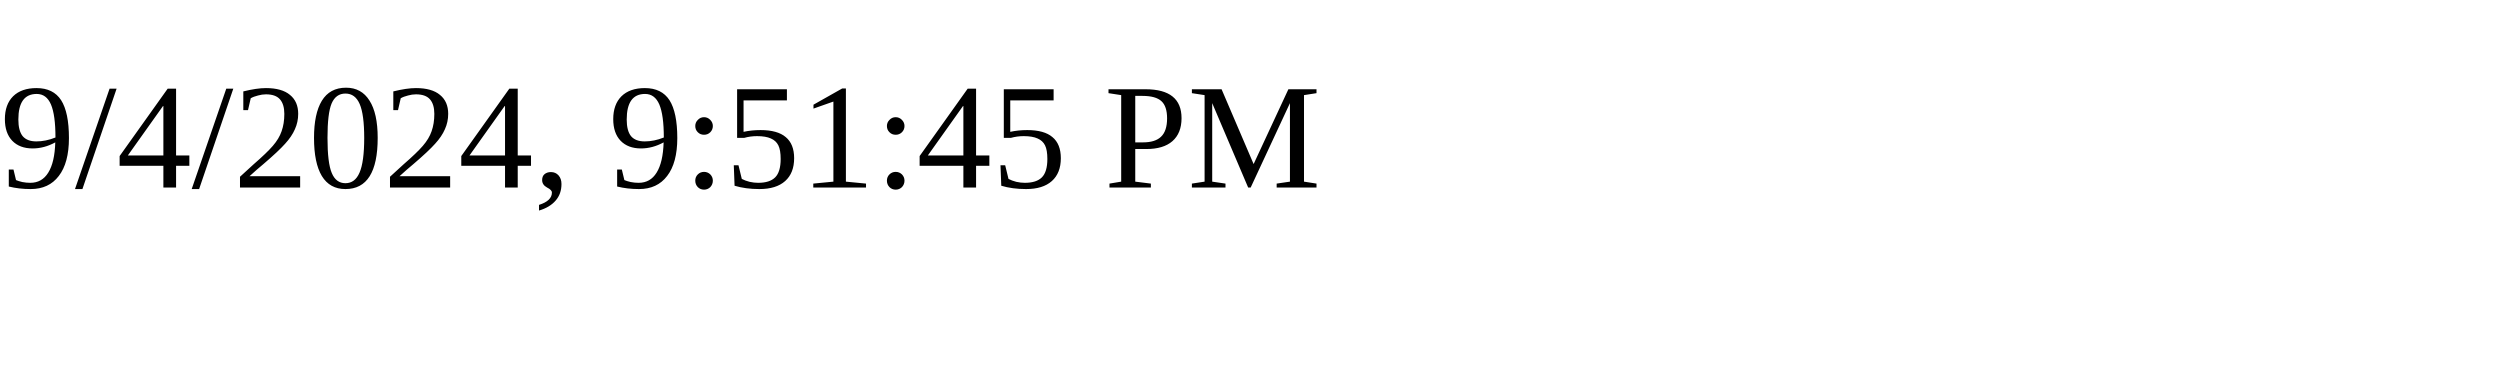
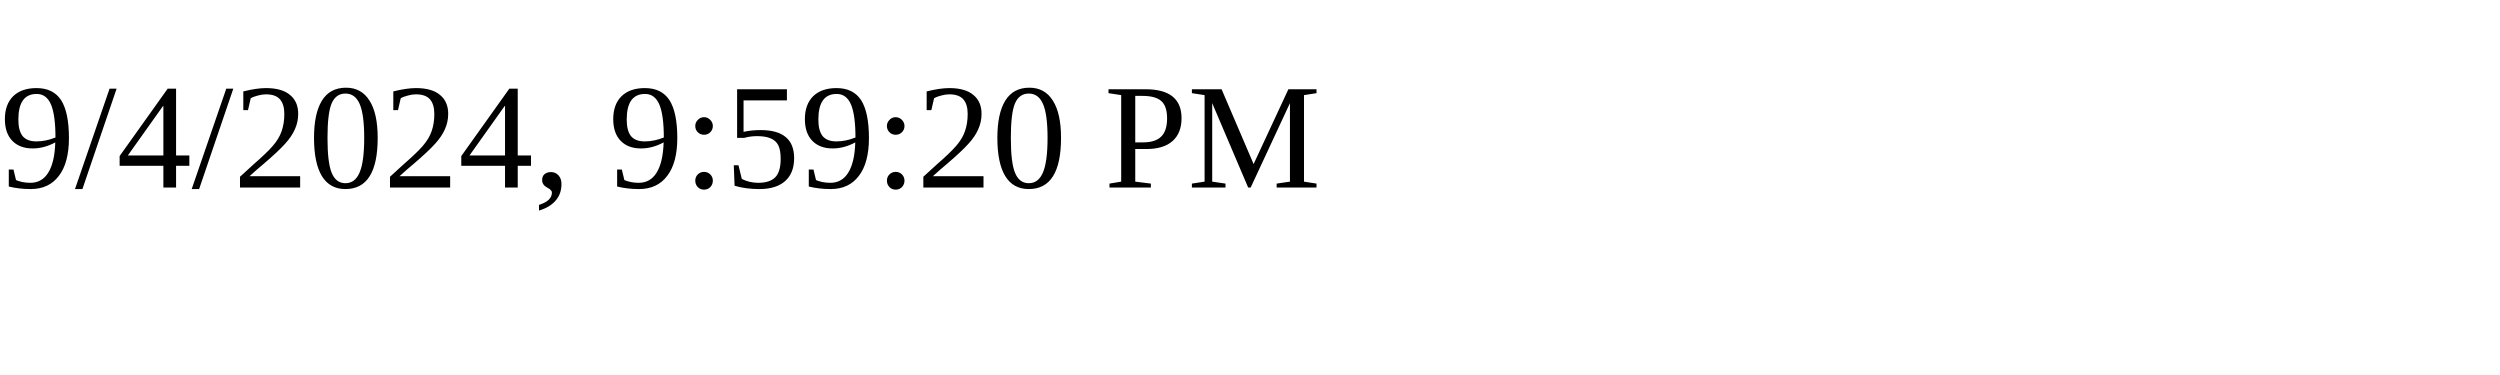
<svg xmlns="http://www.w3.org/2000/svg" height="30" width="200">
-   <text x="0" y="15">9/4/2024, 9:51:45 PM</text>
+   <text x="0" y="15">9/4/2024, 9:59:20 PM</text>
</svg>
